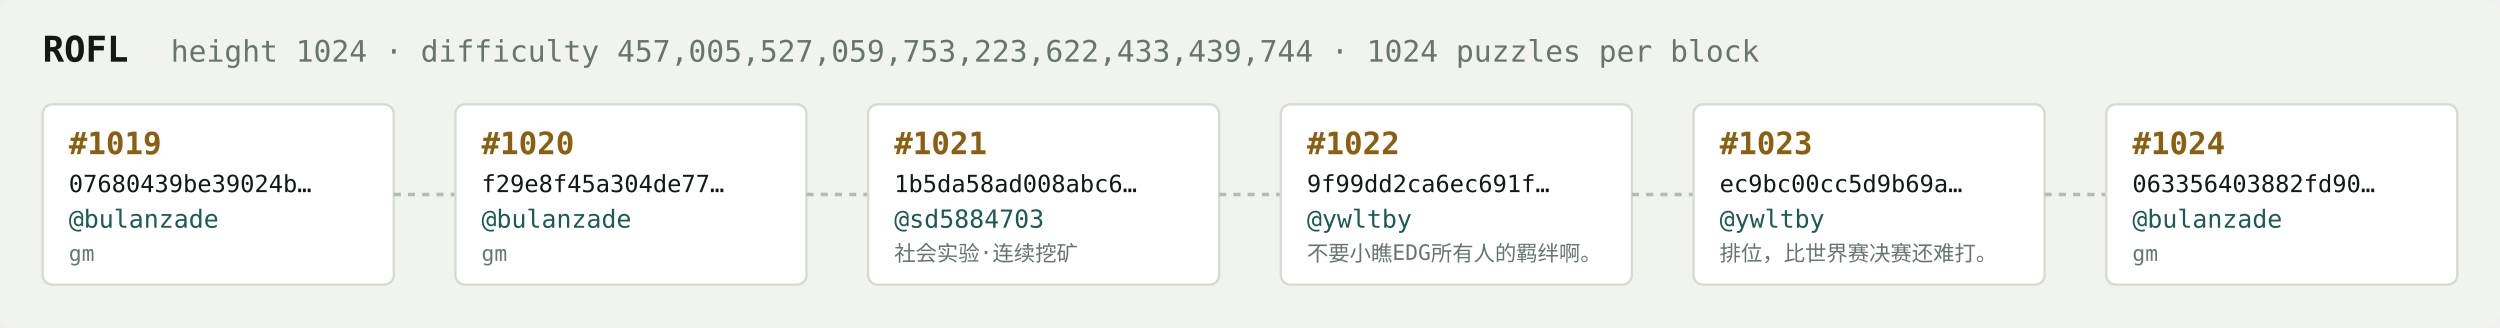
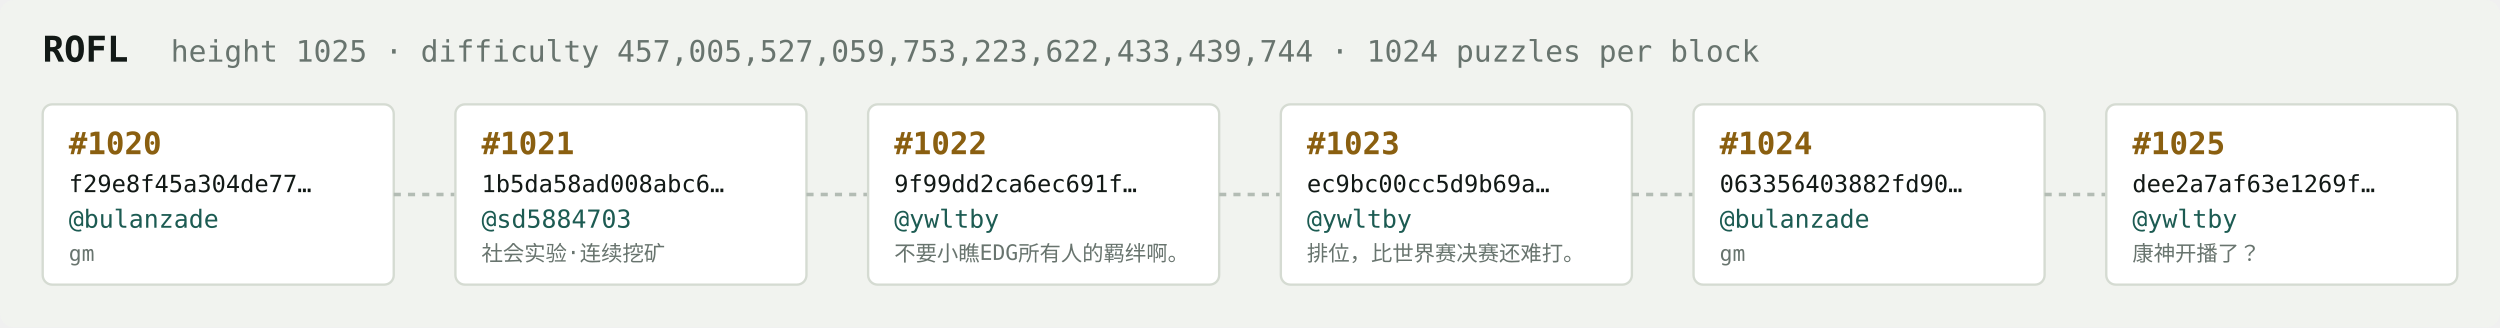
<svg xmlns="http://www.w3.org/2000/svg" width="1054" height="138" viewBox="0 0 1054 138" font-family="ui-monospace,SFMono-Regular,Menlo,monospace">
  <rect fill="#f1f3ef" width="1054" height="138" rx="6" />
  <text x="18" y="26" fill="#121916" font-size="15" font-weight="700">ROFL</text>
-   <text x="72" y="26" fill="#68746e" font-size="12.5">height 1024 · difficulty 457,005,527,059,753,223,622,433,439,744 · 1024 puzzles per block</text>
+   <text x="72" y="26" fill="#68746e" font-size="12.5">height 1025 · difficulty 457,005,527,059,753,223,622,433,439,744 · 1024 puzzles per block</text>
  <rect x="18" y="44" width="148" height="76" rx="4" fill="#ffffff" stroke="#d5dbd2" stroke-width="1" />
-   <text x="29" y="65" fill="#8a5f10" font-size="13" font-weight="700">#1019</text>
-   <text x="29" y="81" fill="#121916" font-size="10">07680439be39024b…</text>
+   <text x="29" y="65" fill="#8a5f10" font-size="13" font-weight="700">#1020</text>
+   <text x="29" y="81" fill="#121916" font-size="10">f29e8f45a304de77…</text>
  <text x="29" y="96" fill="#1c5b52" font-size="10.5">@bulanzade</text>
  <text x="29" y="110" fill="#68746e" font-size="9">gm</text>
  <line x1="166" y1="82.0" x2="192" y2="82.0" stroke="#b3bcb4" stroke-width="1.5" stroke-dasharray="3 3" />
  <rect x="192" y="44" width="148" height="76" rx="4" fill="#ffffff" stroke="#d5dbd2" stroke-width="1" />
-   <text x="203" y="65" fill="#8a5f10" font-size="13" font-weight="700">#1020</text>
-   <text x="203" y="81" fill="#121916" font-size="10">f29e8f45a304de77…</text>
-   <text x="203" y="96" fill="#1c5b52" font-size="10.5">@bulanzade</text>
-   <text x="203" y="110" fill="#68746e" font-size="9">gm</text>
+   <text x="203" y="65" fill="#8a5f10" font-size="13" font-weight="700">#1021</text>
+   <text x="203" y="81" fill="#121916" font-size="10">1b5da58ad008abc6…</text>
+   <text x="203" y="96" fill="#1c5b52" font-size="10.5">@sd5884703</text>
+   <text x="203" y="110" fill="#68746e" font-size="9">社会实验·连续挖矿</text>
  <line x1="340" y1="82.0" x2="366" y2="82.0" stroke="#b3bcb4" stroke-width="1.5" stroke-dasharray="3 3" />
  <rect x="366" y="44" width="148" height="76" rx="4" fill="#ffffff" stroke="#d5dbd2" stroke-width="1" />
-   <text x="377" y="65" fill="#8a5f10" font-size="13" font-weight="700">#1021</text>
-   <text x="377" y="81" fill="#121916" font-size="10">1b5da58ad008abc6…</text>
-   <text x="377" y="96" fill="#1c5b52" font-size="10.5">@sd5884703</text>
-   <text x="377" y="110" fill="#68746e" font-size="9">社会实验·连续挖矿</text>
+   <text x="377" y="65" fill="#8a5f10" font-size="13" font-weight="700">#1022</text>
+   <text x="377" y="81" fill="#121916" font-size="10">9f99dd2ca6ec691f…</text>
+   <text x="377" y="96" fill="#1c5b52" font-size="10.5">@ywltby</text>
+   <text x="377" y="110" fill="#68746e" font-size="9">不要小瞧EDG所有人的羁绊啊。</text>
  <line x1="514" y1="82.0" x2="540" y2="82.0" stroke="#b3bcb4" stroke-width="1.5" stroke-dasharray="3 3" />
  <rect x="540" y="44" width="148" height="76" rx="4" fill="#ffffff" stroke="#d5dbd2" stroke-width="1" />
-   <text x="551" y="65" fill="#8a5f10" font-size="13" font-weight="700">#1022</text>
-   <text x="551" y="81" fill="#121916" font-size="10">9f99dd2ca6ec691f…</text>
+   <text x="551" y="65" fill="#8a5f10" font-size="13" font-weight="700">#1023</text>
+   <text x="551" y="81" fill="#121916" font-size="10">ec9bc00cc5d9b69a…</text>
  <text x="551" y="96" fill="#1c5b52" font-size="10.5">@ywltby</text>
-   <text x="551" y="110" fill="#68746e" font-size="9">不要小瞧EDG所有人的羁绊啊。</text>
+   <text x="551" y="110" fill="#68746e" font-size="9">排位，比世界赛决赛还难打。</text>
  <line x1="688" y1="82.0" x2="714" y2="82.0" stroke="#b3bcb4" stroke-width="1.5" stroke-dasharray="3 3" />
  <rect x="714" y="44" width="148" height="76" rx="4" fill="#ffffff" stroke="#d5dbd2" stroke-width="1" />
-   <text x="725" y="65" fill="#8a5f10" font-size="13" font-weight="700">#1023</text>
-   <text x="725" y="81" fill="#121916" font-size="10">ec9bc00cc5d9b69a…</text>
-   <text x="725" y="96" fill="#1c5b52" font-size="10.5">@ywltby</text>
-   <text x="725" y="110" fill="#68746e" font-size="9">排位，比世界赛决赛还难打。</text>
+   <text x="725" y="65" fill="#8a5f10" font-size="13" font-weight="700">#1024</text>
+   <text x="725" y="81" fill="#121916" font-size="10">063356403882fd90…</text>
+   <text x="725" y="96" fill="#1c5b52" font-size="10.5">@bulanzade</text>
+   <text x="725" y="110" fill="#68746e" font-size="9">gm</text>
  <line x1="862" y1="82.0" x2="888" y2="82.0" stroke="#b3bcb4" stroke-width="1.5" stroke-dasharray="3 3" />
  <rect x="888" y="44" width="148" height="76" rx="4" fill="#ffffff" stroke="#d5dbd2" stroke-width="1" />
-   <text x="899" y="65" fill="#8a5f10" font-size="13" font-weight="700">#1024</text>
-   <text x="899" y="81" fill="#121916" font-size="10">063356403882fd90…</text>
-   <text x="899" y="96" fill="#1c5b52" font-size="10.5">@bulanzade</text>
-   <text x="899" y="110" fill="#68746e" font-size="9">gm</text>
+   <text x="899" y="65" fill="#8a5f10" font-size="13" font-weight="700">#1025</text>
+   <text x="899" y="81" fill="#121916" font-size="10">dee2a7af63e1269f…</text>
+   <text x="899" y="96" fill="#1c5b52" font-size="10.5">@ywltby</text>
+   <text x="899" y="110" fill="#68746e" font-size="9">康神开播了？</text>
</svg>
